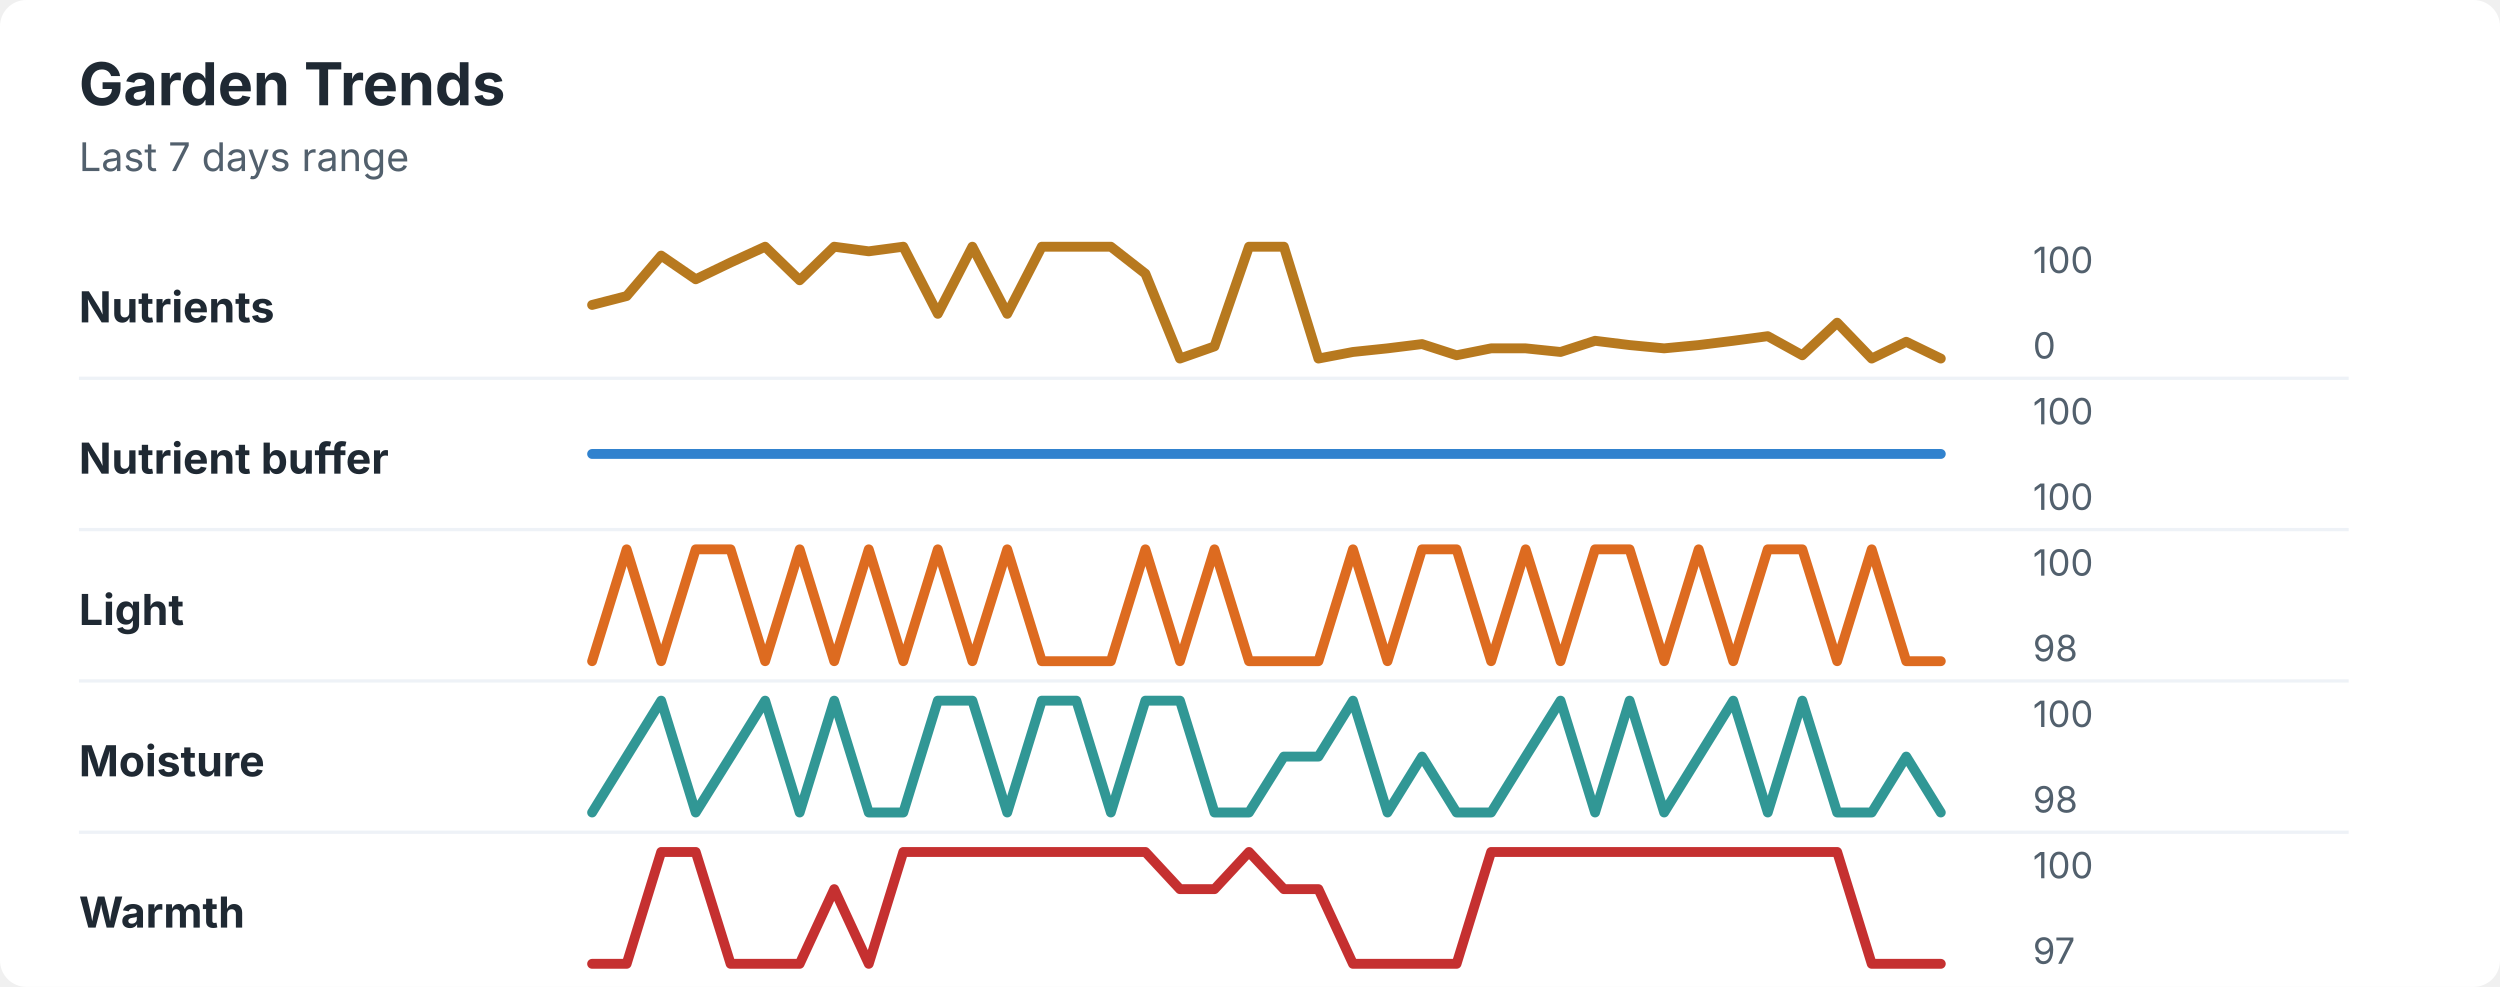
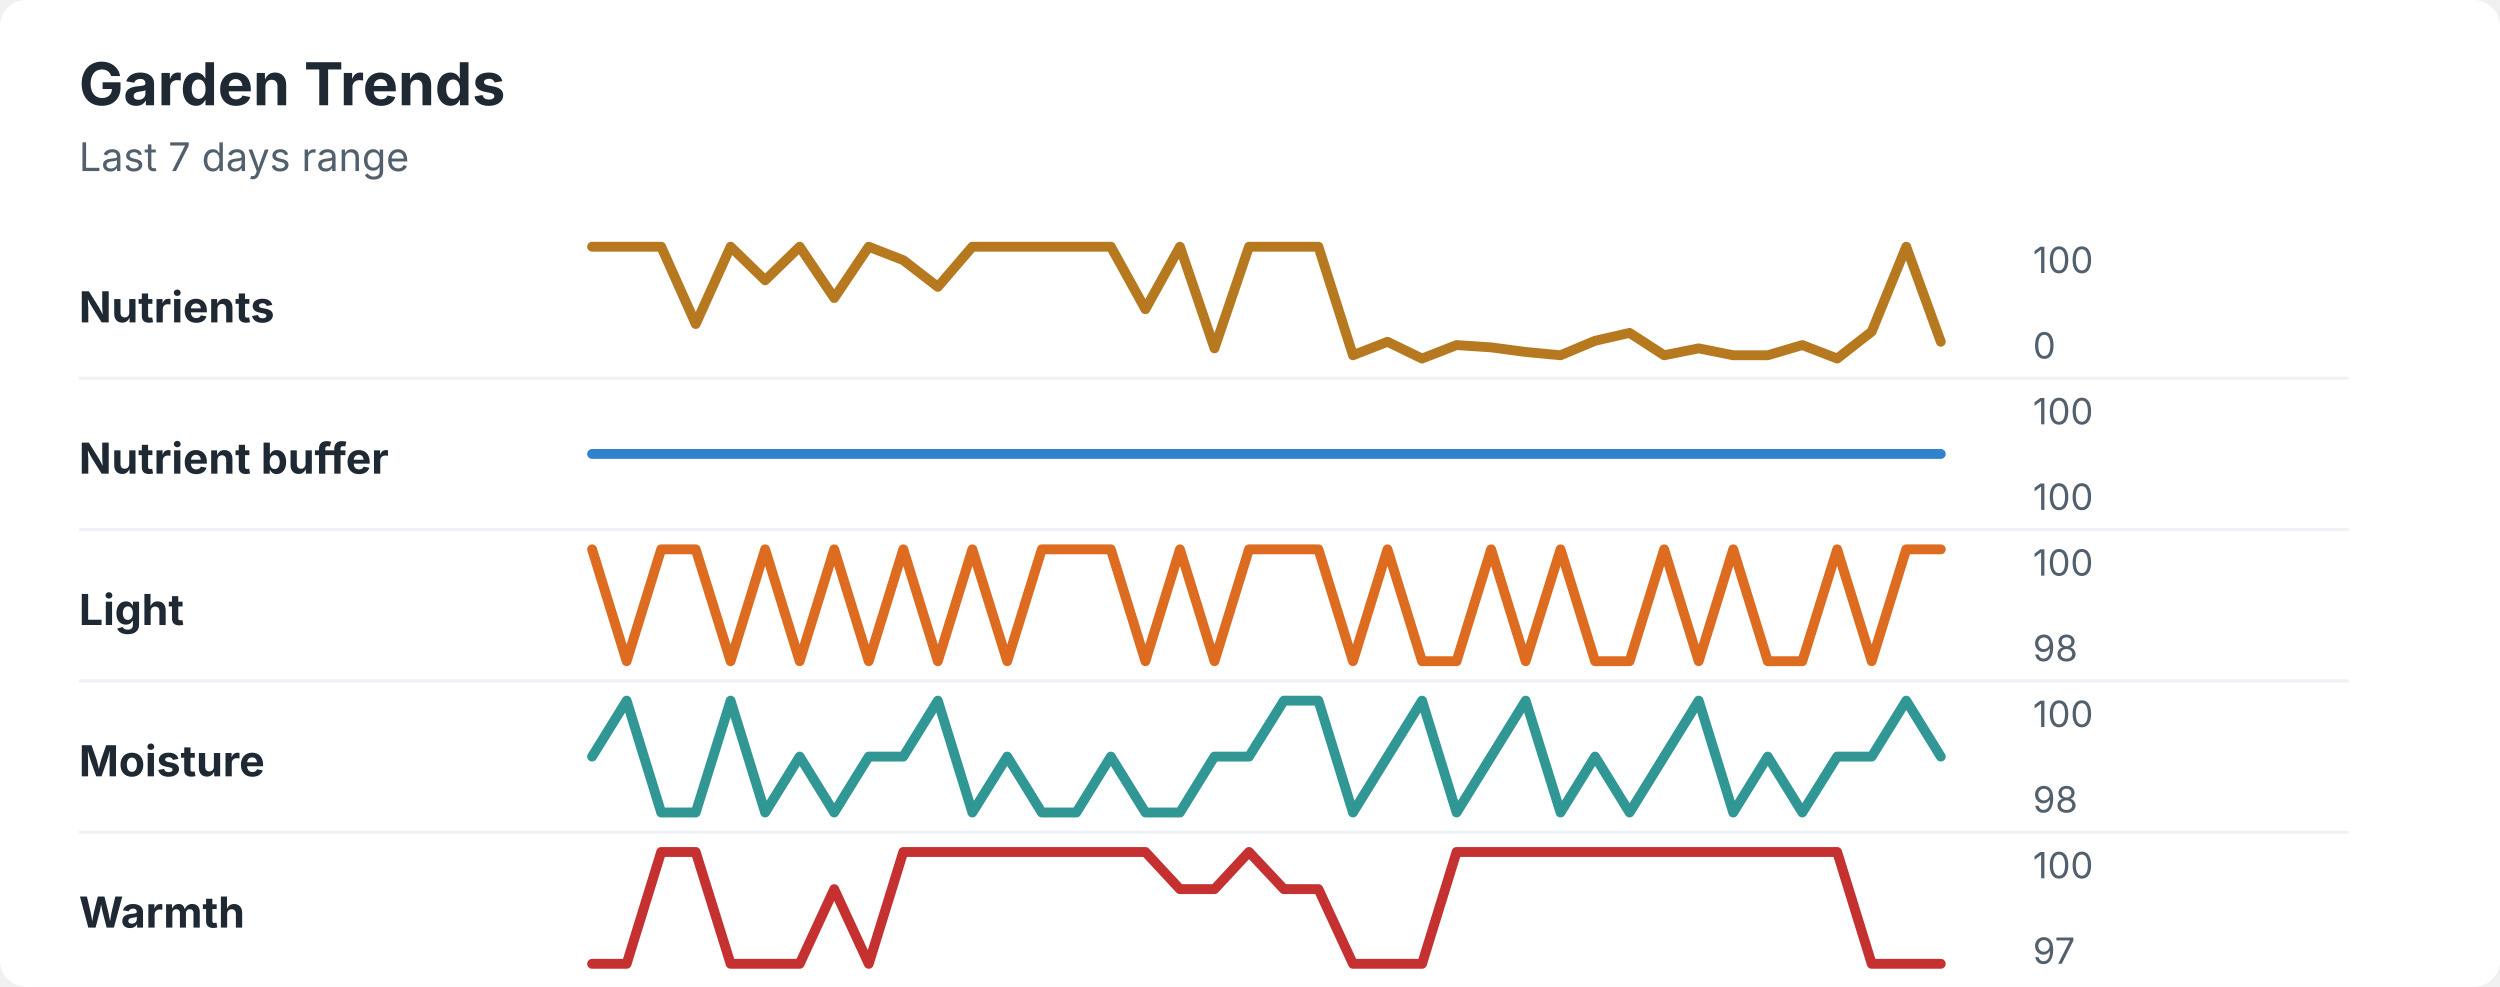
<svg xmlns="http://www.w3.org/2000/svg" width="760" height="300" viewBox="0 0 760 300" role="img" aria-labelledby="title desc">
  <rect width="760" height="300" rx="8" fill="#ffffff" />
  <style>
    text { font-family: -apple-system, BlinkMacSystemFont, "Segoe UI", sans-serif; }
    .title { font-size: 18px; font-weight: 700; fill: #1f2933; }
    .subtitle { font-size: 12px; fill: #52606d; }
    .label { font-size: 13px; font-weight: 650; fill: #1f2933; }
    .axis-value { font-size: 11px; fill: #52606d; }
    .separator { stroke: #eef2f7; stroke-width: 1; }
  </style>
  <text x="24" y="32" class="title">Garden Trends</text>
  <text x="24" y="52" class="subtitle">Last 7 days range</text>
  <text x="24" y="98" class="label">Nutrients</text>
-   <polyline points="180.0,92.7 190.5,90.0 201.0,77.7 211.5,84.9 222.1,79.8 232.6,75.0 243.1,85.2 253.6,75.0 264.1,76.4 274.6,75.0 285.1,95.4 295.6,75.0 306.2,95.4 316.7,75.0 327.2,75.0 337.7,75.0 348.2,83.2 358.7,109.0 369.2,105.3 379.7,75.0 390.3,75.0 400.8,109.0 411.3,107.0 421.8,105.9 432.3,104.6 442.8,108.0 453.3,105.9 463.8,105.9 474.4,107.0 484.9,103.6 495.4,104.9 505.9,105.9 516.4,104.9 526.9,103.6 537.4,102.2 547.9,108.0 558.5,98.1 569.0,109.0 579.5,103.9 590.0,109.0 " fill="none" stroke="#b7791f" stroke-width="3" stroke-linecap="round" stroke-linejoin="round" />
+   <polyline points="180.0,75.0 190.5,75.0 201.0,75.0 211.5,98.5 222.1,75.0 232.6,85.2 243.1,75.0 253.6,90.6 264.1,75.0 274.6,79.1 285.1,87.2 295.6,75.0 306.2,75.0 316.7,75.0 327.2,75.0 337.7,75.0 348.2,94.0 358.7,75.0 369.2,105.9 379.7,75.0 390.3,75.0 400.8,75.0 411.3,108.0 421.8,103.9 432.3,109.0 442.8,104.9 453.3,105.6 463.8,107.0 474.4,108.0 484.9,103.6 495.4,101.2 505.9,108.0 516.4,105.9 526.9,108.0 537.4,108.0 547.9,104.9 558.5,109.0 569.0,100.8 579.5,75.0 590.0,103.9 " fill="none" stroke="#b7791f" stroke-width="3" stroke-linecap="round" stroke-linejoin="round" />
  <text x="618" y="83" class="axis-value">100</text>
  <text x="618" y="109" class="axis-value">0</text>
  <line x1="24" y1="115.0" x2="714" y2="115.0" class="separator" />
  <text x="24" y="144" class="label">Nutrient buffer</text>
  <polyline points="180.0,138.0 190.5,138.0 201.0,138.0 211.5,138.0 222.1,138.0 232.6,138.0 243.1,138.0 253.6,138.0 264.1,138.0 274.6,138.0 285.1,138.0 295.6,138.0 306.2,138.0 316.7,138.0 327.2,138.0 337.7,138.0 348.2,138.0 358.7,138.0 369.2,138.0 379.7,138.0 390.3,138.0 400.8,138.0 411.3,138.0 421.8,138.0 432.3,138.0 442.8,138.0 453.3,138.0 463.8,138.0 474.4,138.0 484.9,138.0 495.4,138.0 505.9,138.0 516.4,138.0 526.9,138.0 537.4,138.0 547.9,138.0 558.5,138.0 569.0,138.0 579.5,138.0 590.0,138.0 " fill="none" stroke="#3182ce" stroke-width="3" stroke-linecap="round" stroke-linejoin="round" />
  <text x="618" y="129" class="axis-value">100</text>
  <text x="618" y="155" class="axis-value">100</text>
  <line x1="24" y1="161.0" x2="714" y2="161.0" class="separator" />
  <text x="24" y="190" class="label">Light</text>
-   <polyline points="180.0,201.0 190.5,167.0 201.0,201.0 211.5,167.0 222.1,167.0 232.6,201.0 243.1,167.0 253.6,201.0 264.1,167.0 274.6,201.0 285.1,167.0 295.6,201.0 306.2,167.0 316.7,201.0 327.2,201.0 337.7,201.0 348.2,167.0 358.7,201.0 369.2,167.0 379.7,201.0 390.3,201.0 400.8,201.0 411.3,167.0 421.8,201.0 432.3,167.0 442.8,167.0 453.3,201.0 463.8,167.0 474.4,201.0 484.9,167.0 495.4,167.0 505.9,201.0 516.4,167.0 526.9,201.0 537.4,167.0 547.9,167.0 558.5,201.0 569.0,167.0 579.5,201.0 590.0,201.0 " fill="none" stroke="#dd6b20" stroke-width="3" stroke-linecap="round" stroke-linejoin="round" />
+   <polyline points="180.0,167.0 190.5,201.0 201.0,167.0 211.5,167.0 222.1,201.0 232.6,167.0 243.1,201.0 253.6,167.0 264.1,201.0 274.6,167.0 285.1,201.0 295.6,167.0 306.2,201.0 316.7,167.0 327.2,167.0 337.7,167.0 348.2,201.0 358.7,167.0 369.2,201.0 379.7,167.0 390.3,167.0 400.8,167.0 411.3,201.0 421.8,167.0 432.3,201.0 442.8,201.0 453.3,167.0 463.8,201.0 474.4,167.0 484.9,201.0 495.4,201.0 505.9,167.0 516.4,201.0 526.9,167.0 537.4,201.0 547.9,201.0 558.5,167.0 569.0,201.0 579.5,167.0 590.0,167.0 " fill="none" stroke="#dd6b20" stroke-width="3" stroke-linecap="round" stroke-linejoin="round" />
  <text x="618" y="175" class="axis-value">100</text>
  <text x="618" y="201" class="axis-value">98</text>
  <line x1="24" y1="207.0" x2="714" y2="207.0" class="separator" />
  <text x="24" y="236" class="label">Moisture</text>
-   <polyline points="180.0,247.0 190.5,230.0 201.0,213.0 211.5,247.0 222.1,230.0 232.6,213.0 243.1,247.0 253.6,213.0 264.1,247.0 274.6,247.0 285.1,213.0 295.6,213.0 306.2,247.0 316.7,213.0 327.2,213.0 337.7,247.0 348.2,213.0 358.7,213.0 369.2,247.0 379.7,247.0 390.3,230.0 400.8,230.0 411.3,213.0 421.8,247.0 432.3,230.0 442.8,247.0 453.3,247.0 463.8,230.0 474.4,213.0 484.9,247.0 495.4,213.0 505.9,247.0 516.4,230.0 526.9,213.0 537.4,247.0 547.9,213.0 558.5,247.0 569.0,247.0 579.5,230.0 590.0,247.0 " fill="none" stroke="#319795" stroke-width="3" stroke-linecap="round" stroke-linejoin="round" />
+   <polyline points="180.0,230.0 190.5,213.0 201.0,247.0 211.5,247.0 222.1,213.0 232.6,247.0 243.1,230.0 253.6,247.0 264.1,230.0 274.6,230.0 285.1,213.0 295.6,247.0 306.2,230.0 316.7,247.0 327.2,247.0 337.7,230.0 348.2,247.0 358.7,247.0 369.2,230.0 379.7,230.0 390.3,213.0 400.8,213.0 411.3,247.0 421.8,230.0 432.3,213.0 442.8,247.0 453.3,230.0 463.8,213.0 474.4,247.0 484.9,230.0 495.4,247.0 505.9,230.0 516.4,213.0 526.9,247.0 537.4,230.0 547.9,247.0 558.5,230.0 569.0,230.0 579.5,213.0 590.0,230.0 " fill="none" stroke="#319795" stroke-width="3" stroke-linecap="round" stroke-linejoin="round" />
  <text x="618" y="221" class="axis-value">100</text>
  <text x="618" y="247" class="axis-value">98</text>
  <line x1="24" y1="253.0" x2="714" y2="253.0" class="separator" />
  <text x="24" y="282" class="label">Warmth</text>
-   <polyline points="180.0,293.0 190.5,293.0 201.0,259.0 211.5,259.0 222.1,293.0 232.6,293.0 243.1,293.0 253.6,270.3 264.1,293.0 274.6,259.0 285.1,259.0 295.6,259.0 306.2,259.0 316.7,259.0 327.2,259.0 337.7,259.0 348.2,259.0 358.7,270.3 369.2,270.3 379.7,259.0 390.3,270.3 400.8,270.3 411.3,293.0 421.8,293.0 432.3,293.0 442.8,293.0 453.3,259.0 463.8,259.0 474.4,259.0 484.9,259.0 495.4,259.0 505.9,259.0 516.4,259.0 526.9,259.0 537.4,259.0 547.9,259.0 558.5,259.0 569.0,293.0 579.5,293.0 590.0,293.0 " fill="none" stroke="#c53030" stroke-width="3" stroke-linecap="round" stroke-linejoin="round" />
+   <polyline points="180.0,293.0 190.5,293.0 201.0,259.0 211.5,259.0 222.1,293.0 232.6,293.0 243.1,293.0 253.6,270.3 264.1,293.0 274.6,259.0 285.1,259.0 295.6,259.0 306.2,259.0 316.7,259.0 327.2,259.0 337.7,259.0 348.2,259.0 358.7,270.3 369.2,270.3 379.7,259.0 390.3,270.3 400.8,270.3 411.3,293.0 421.8,293.0 432.3,293.0 442.8,259.0 453.3,259.0 463.8,259.0 474.4,259.0 484.9,259.0 495.4,259.0 505.9,259.0 516.4,259.0 526.9,259.0 537.4,259.0 547.9,259.0 558.5,259.0 569.0,293.0 579.5,293.0 590.0,293.0 " fill="none" stroke="#c53030" stroke-width="3" stroke-linecap="round" stroke-linejoin="round" />
  <text x="618" y="267" class="axis-value">100</text>
  <text x="618" y="293" class="axis-value">97</text>
</svg>
